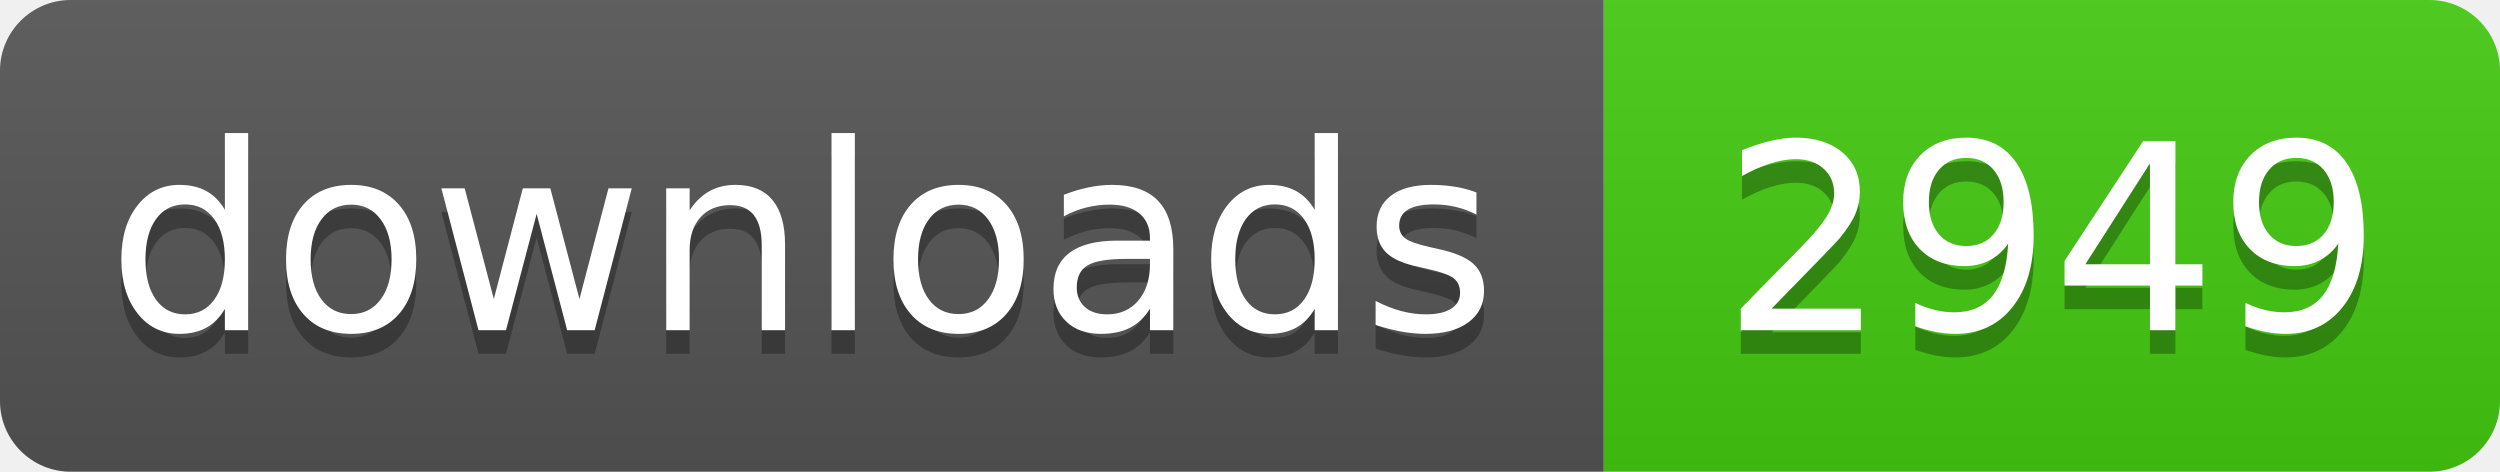
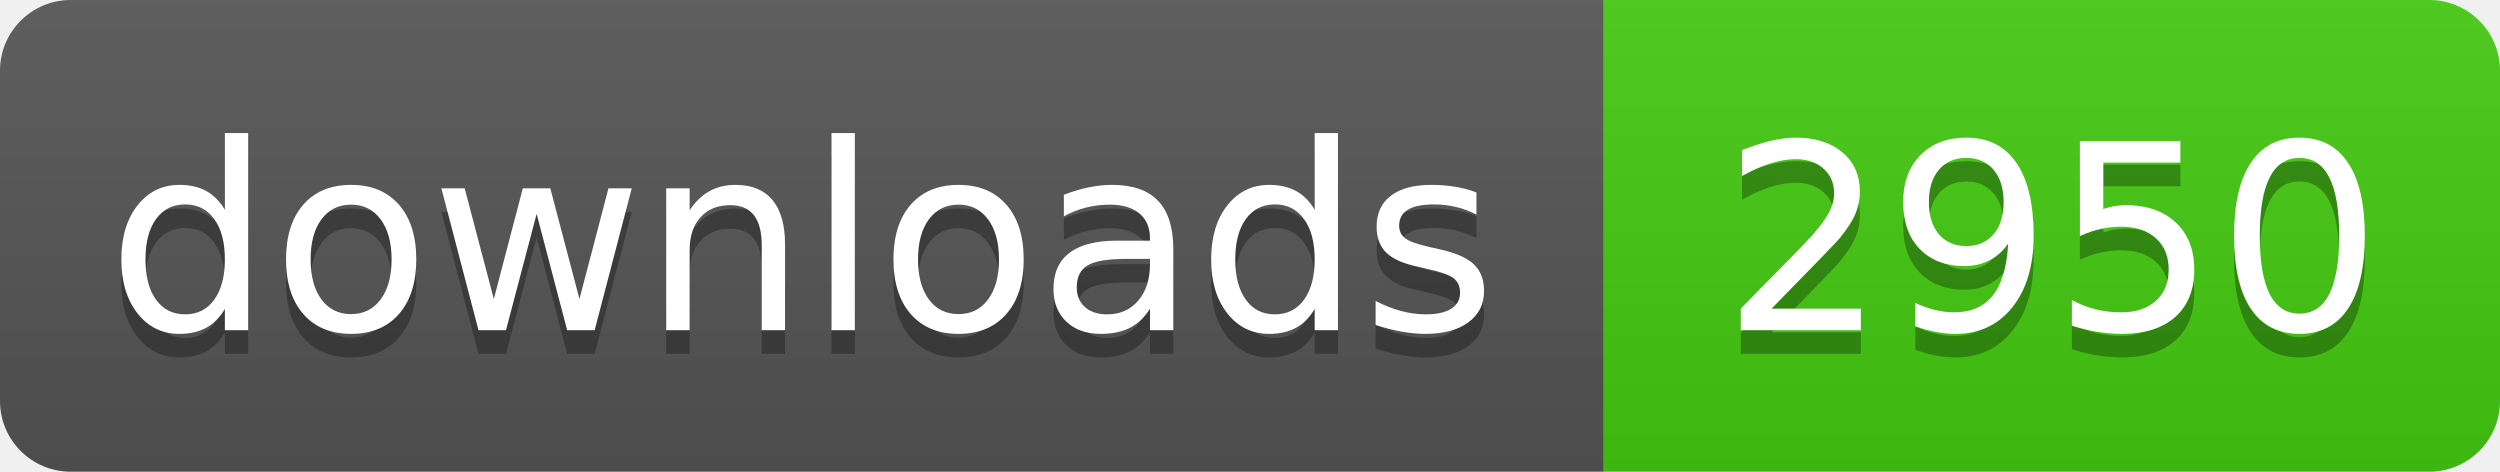
- <svg xmlns="http://www.w3.org/2000/svg" width="106" height="20" role="img" aria-label="downloads: 2949">
+ <svg xmlns="http://www.w3.org/2000/svg" width="106" height="20" role="img" aria-label="downloads: 2950">
  <linearGradient id="s" x2="0" y2="100%">
    <stop offset="0" stop-color="#bbb" stop-opacity=".1" />
    <stop offset="1" stop-opacity=".1" />
  </linearGradient>
  <clipPath id="r">
    <rect width="106" height="20" rx="3" fill="#fff" />
  </clipPath>
  <g clip-path="url(#r)">
    <rect width="68" height="20" fill="#555" />
    <rect x="68" width="38" height="20" fill="#4c1" />
    <rect width="106" height="20" fill="url(#s)" />
  </g>
  <g fill="#fff" text-anchor="middle" font-family="Verdana,Geneva,DejaVu Sans,sans-serif" text-rendering="geometricPrecision" font-size="110">
    <text aria-hidden="true" x="340" y="150" fill="#010101" fill-opacity=".3" transform="scale(.1)" textLength="560">downloads</text>
    <text x="340" y="140" transform="scale(.1)" fill="#fff" textLength="560">downloads</text>
-     <text aria-hidden="true" x="870" y="150" fill="#010101" fill-opacity=".3" transform="scale(.1)" textLength="260">2949</text>
-     <text x="870" y="140" transform="scale(.1)" fill="#fff" textLength="260">2949</text>
+     <text aria-hidden="true" x="870" y="150" fill="#010101" fill-opacity=".3" transform="scale(.1)" textLength="260">2950</text>
+     <text x="870" y="140" transform="scale(.1)" fill="#fff" textLength="260">2950</text>
  </g>
</svg>
